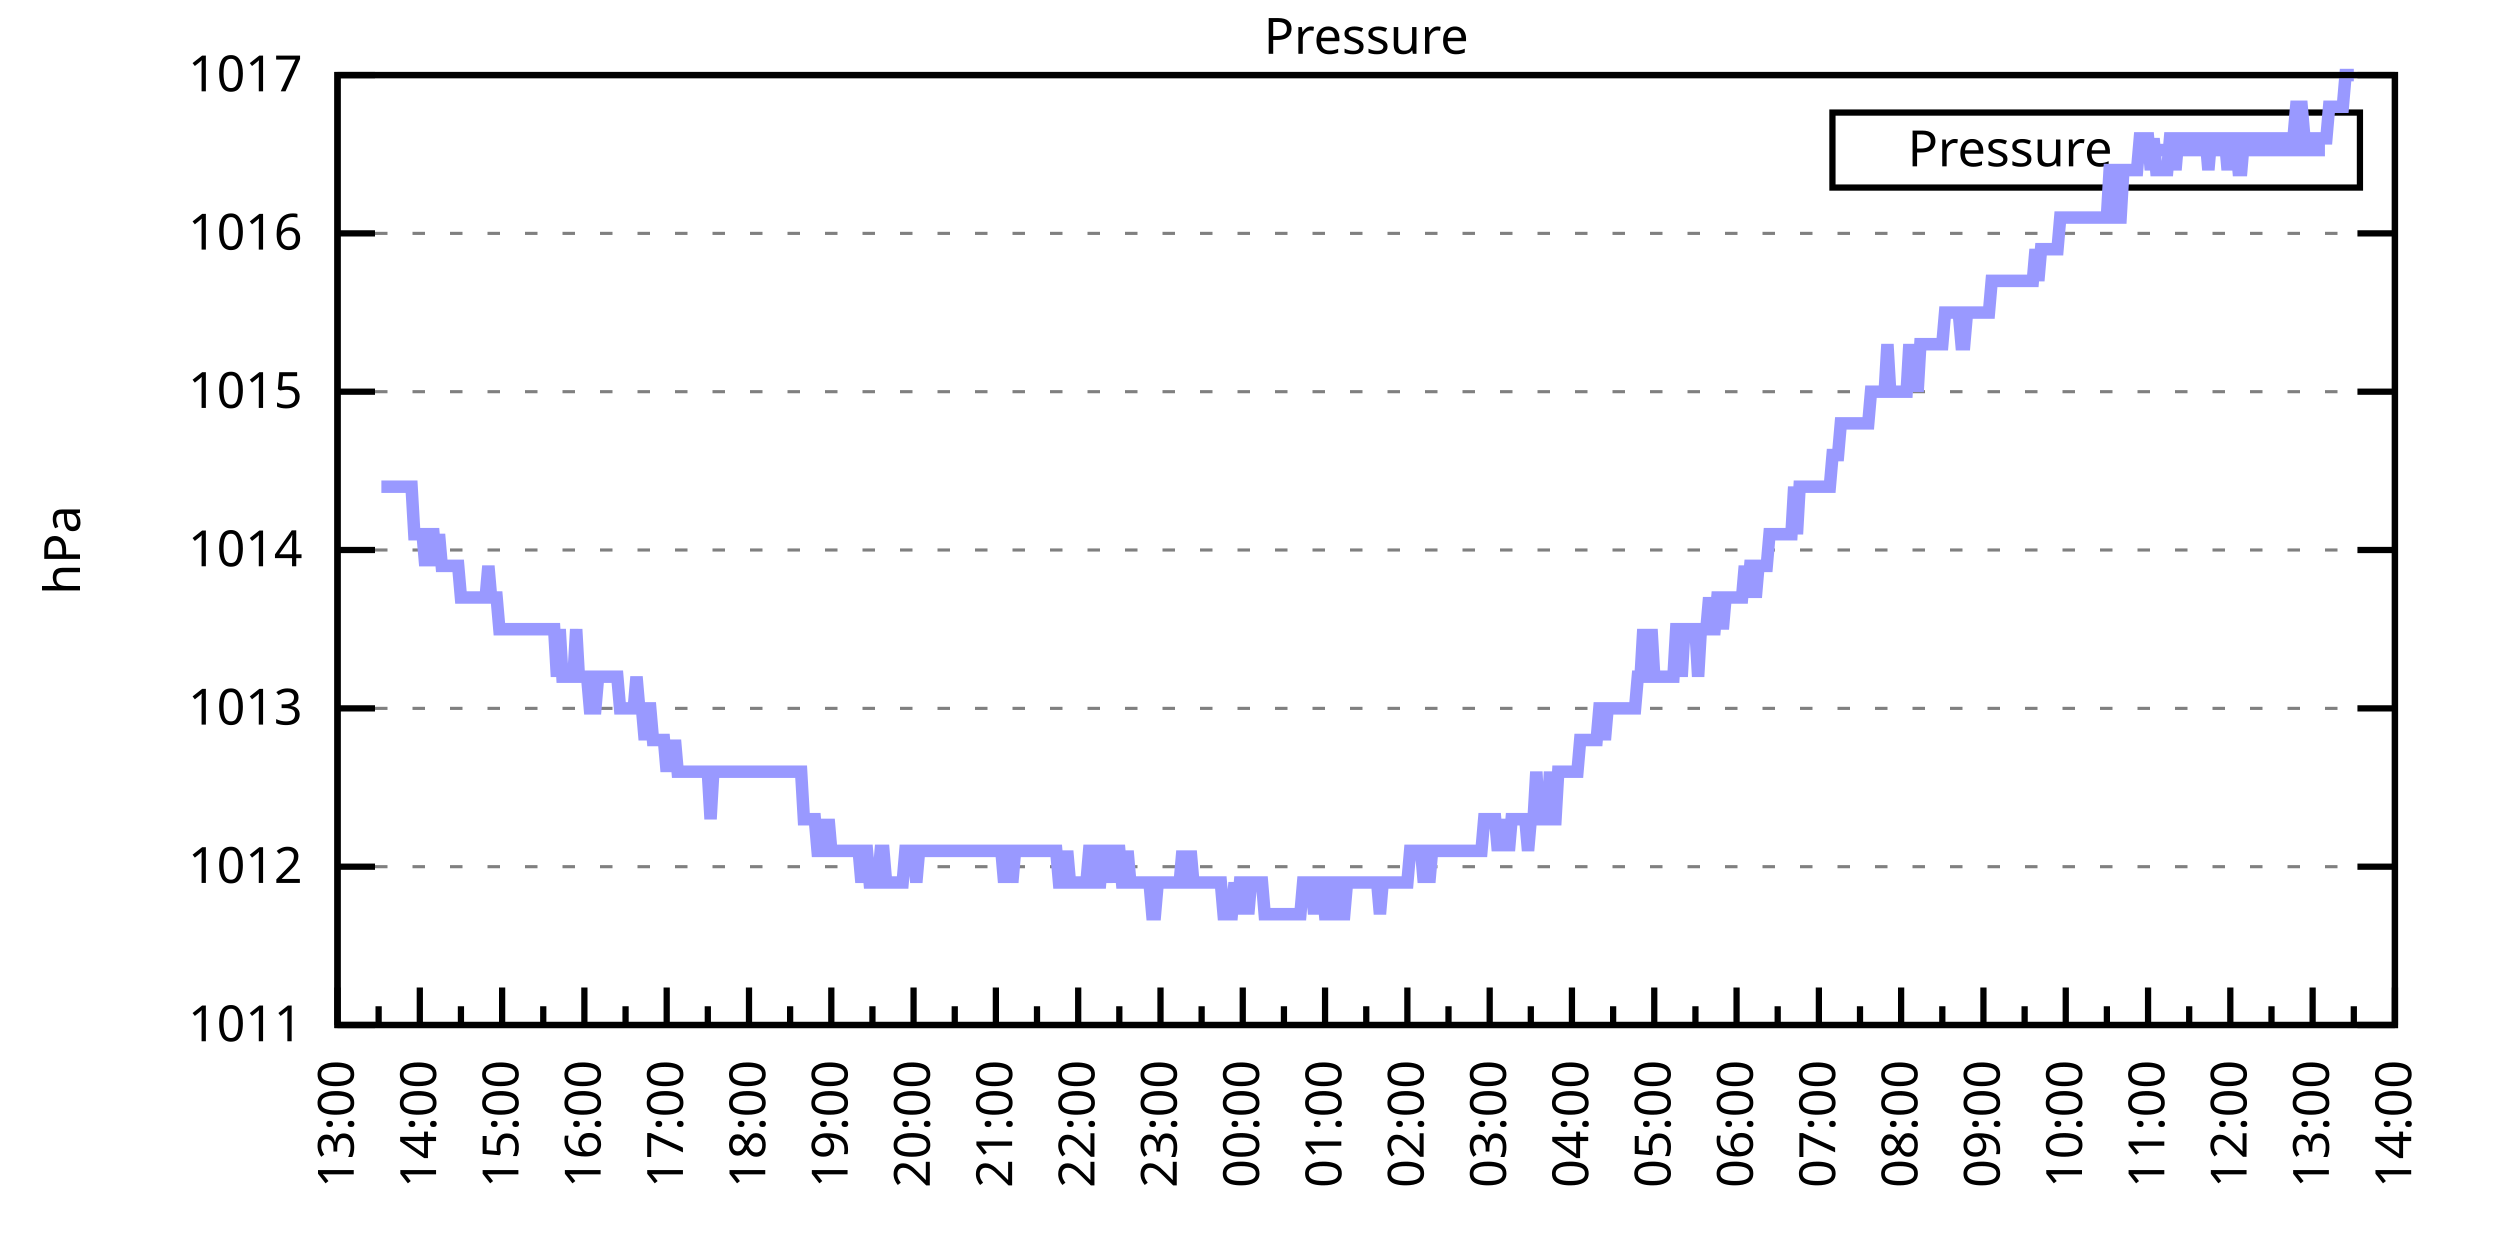
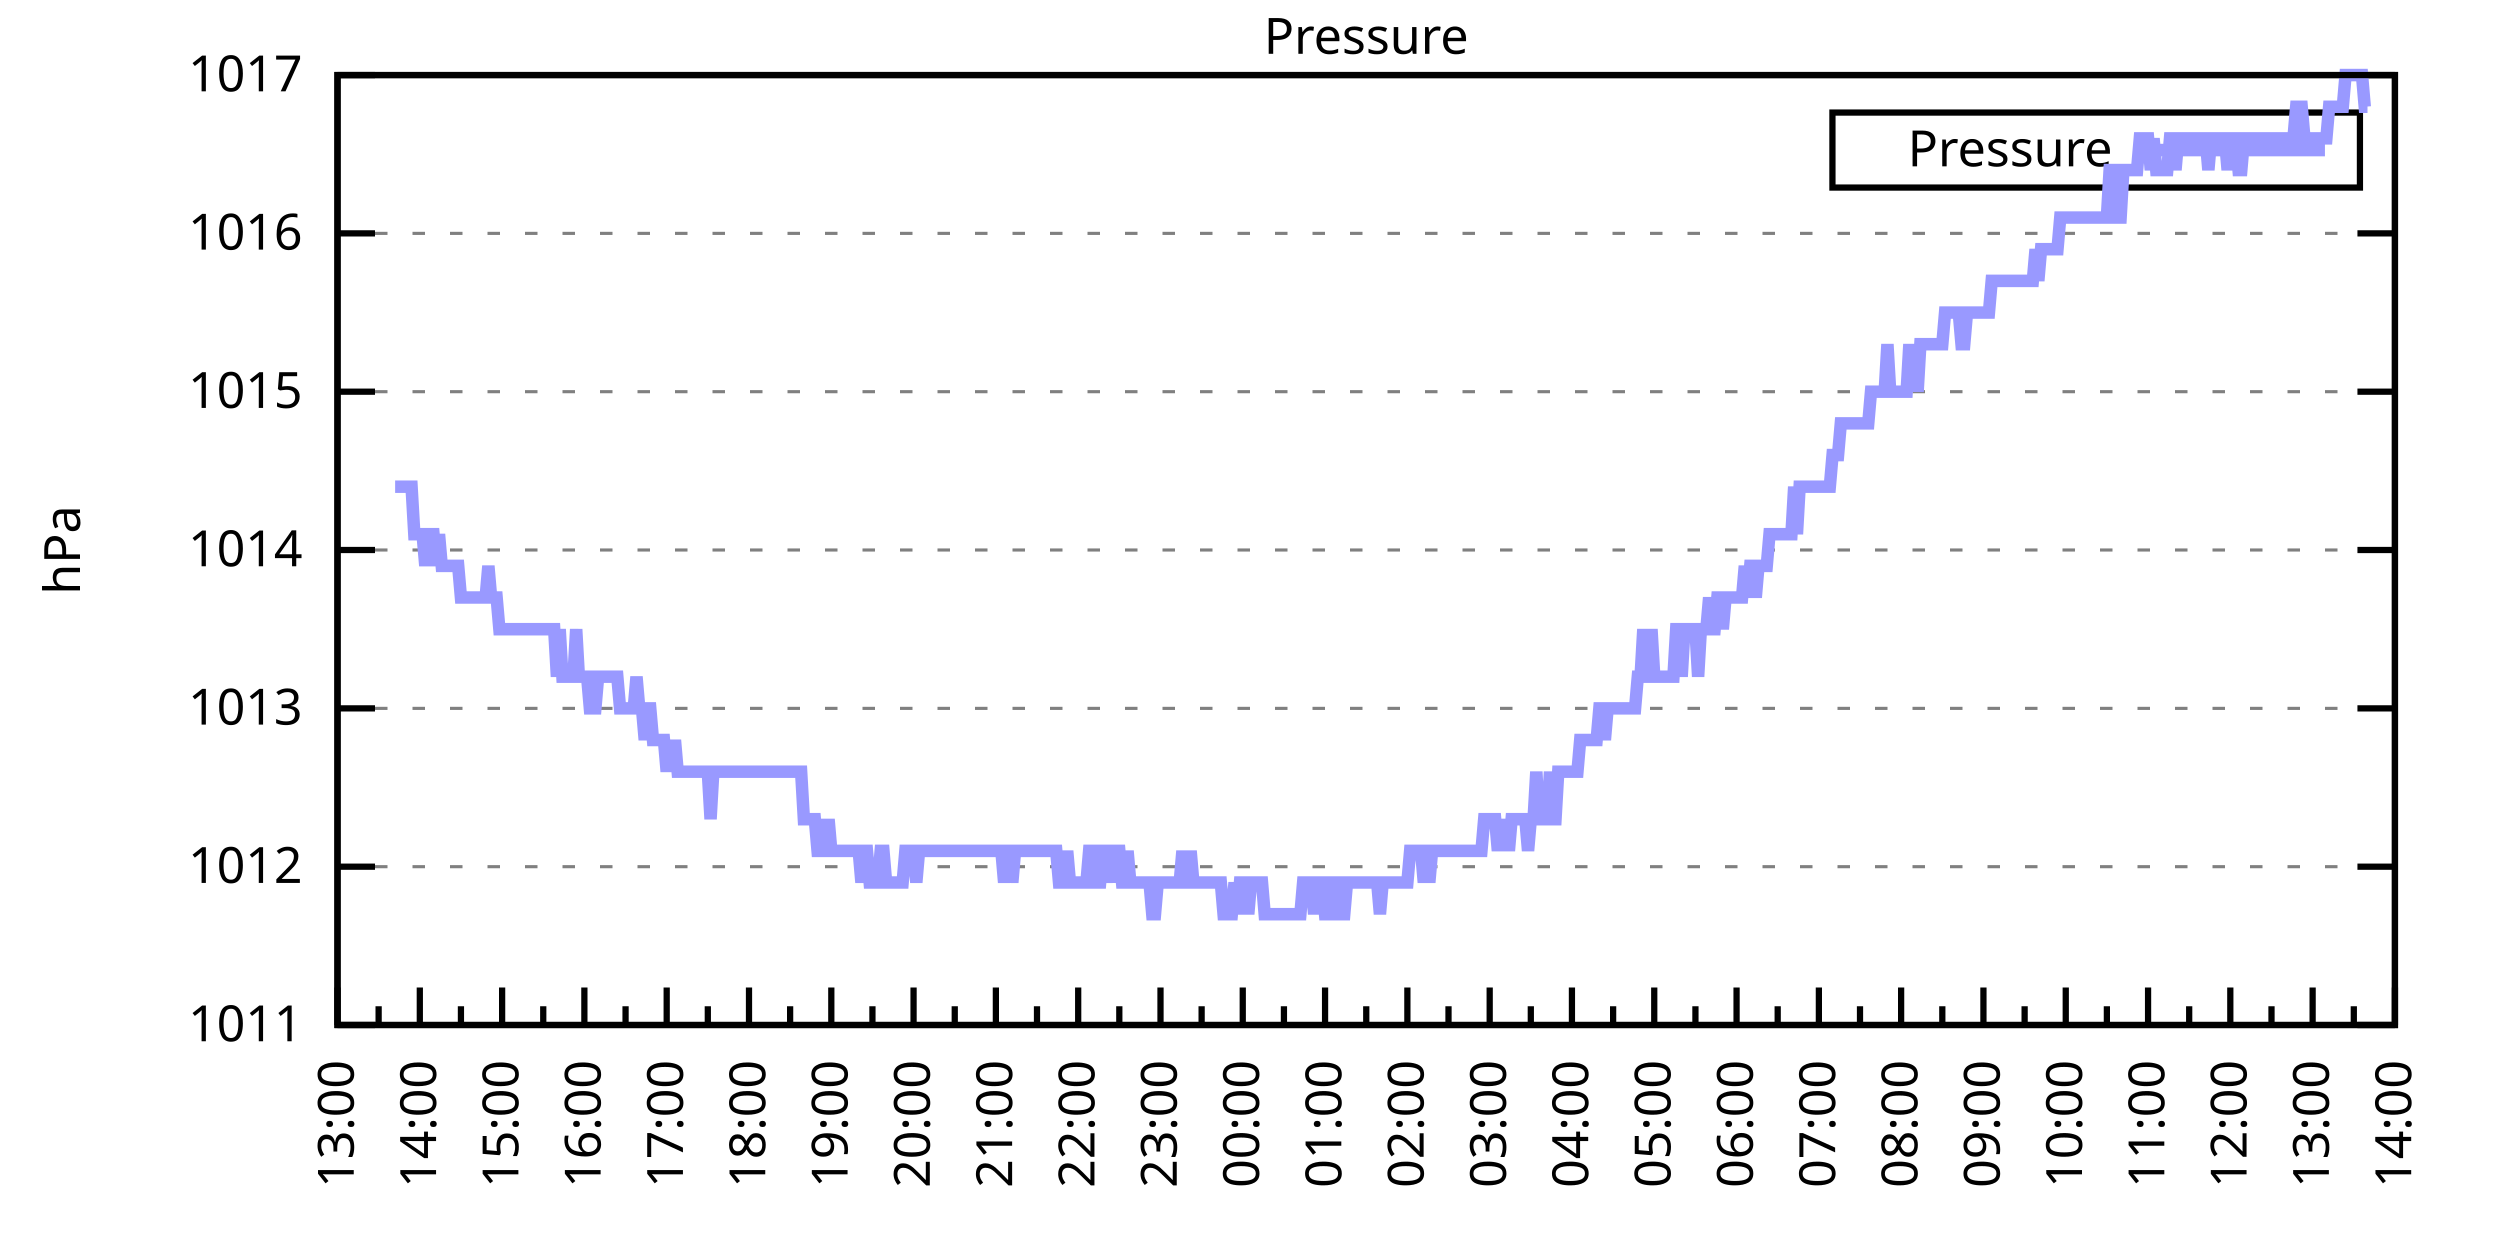
<svg xmlns="http://www.w3.org/2000/svg" xmlns:xlink="http://www.w3.org/1999/xlink" width="400" height="200" viewBox="0 0 400 200">
  <g id="gnuplot_canvas">
    <rect x="0" y="0" width="400" height="200" fill="none" />
    <defs>
      <circle id="gpDot" r="0.5" stroke-width="0.5" stroke="currentColor" />
      <path id="gpPt0" stroke-width="0.333" stroke="currentColor" d="M-1,0 h2 M0,-1 v2" />
      <path id="gpPt1" stroke-width="0.333" stroke="currentColor" d="M-1,-1 L1,1 M1,-1 L-1,1" />
      <path id="gpPt2" stroke-width="0.333" stroke="currentColor" d="M-1,0 L1,0 M0,-1 L0,1 M-1,-1 L1,1 M-1,1 L1,-1" />
      <rect id="gpPt3" stroke-width="0.333" stroke="currentColor" x="-1" y="-1" width="2" height="2" />
      <rect id="gpPt4" stroke-width="0.333" stroke="currentColor" fill="currentColor" x="-1" y="-1" width="2" height="2" />
      <circle id="gpPt5" stroke-width="0.333" stroke="currentColor" cx="0" cy="0" r="1" />
      <use xlink:href="#gpPt5" id="gpPt6" fill="currentColor" stroke="none" />
      <path id="gpPt7" stroke-width="0.333" stroke="currentColor" d="M0,-1.33 L-1.33,0.67 L1.33,0.67 z" />
      <use xlink:href="#gpPt7" id="gpPt8" fill="currentColor" stroke="none" />
      <use xlink:href="#gpPt7" id="gpPt9" stroke="currentColor" transform="rotate(180)" />
      <use xlink:href="#gpPt9" id="gpPt10" fill="currentColor" stroke="none" />
      <use xlink:href="#gpPt3" id="gpPt11" stroke="currentColor" transform="rotate(45)" />
      <use xlink:href="#gpPt11" id="gpPt12" fill="currentColor" stroke="none" />
      <path id="gpPt13" stroke-width="0.333" stroke="currentColor" d="M0,1.330 L1.265,0.411 L0.782,-1.067 L-0.782,-1.076 L-1.265,0.411 z" />
      <use xlink:href="#gpPt13" id="gpPt14" fill="currentColor" stroke="none" />
      <filter id="textbox" filterUnits="objectBoundingBox" x="0" y="0" height="1" width="1">
        <feFlood flood-color="white" flood-opacity="1" result="bgnd" />
        <feComposite in="SourceGraphic" in2="bgnd" operator="atop" />
      </filter>
      <filter id="greybox" filterUnits="objectBoundingBox" x="0" y="0" height="1" width="1">
        <feFlood flood-color="lightgrey" flood-opacity="1" result="grey" />
        <feComposite in="SourceGraphic" in2="grey" operator="atop" />
      </filter>
    </defs>
    <g fill="none" color="white" stroke="currentColor" stroke-width="1.00" stroke-linecap="butt" stroke-linejoin="miter">
</g>
    <g fill="none" color="black" stroke="currentColor" stroke-width="1.00" stroke-linecap="butt" stroke-linejoin="miter">
      <g stroke="none" shape-rendering="crispEdges">
        <polygon fill="rgb(255, 255, 255)" points="54.00,164.00 383.18,164.00 383.18,12.02 54.00,12.02 " />
      </g>
    </g>
    <g fill="none" color="black" stroke="currentColor" stroke-width="1.00" stroke-linecap="butt" stroke-linejoin="miter">
</g>
    <g fill="none" color="black" stroke="black" stroke-width="0.50" stroke-linecap="butt" stroke-linejoin="miter">
</g>
    <g fill="none" color="gray" stroke="currentColor" stroke-width="0.50" stroke-linecap="butt" stroke-linejoin="miter">
      <path stroke="gray" stroke-dasharray="2,4" class="gridline" d="M54.00,164.00 L383.19,164.00  " />
    </g>
    <g fill="none" color="gray" stroke="gray" stroke-width="1.00" stroke-linecap="butt" stroke-linejoin="miter">
</g>
    <g fill="none" color="black" stroke="currentColor" stroke-width="1.00" stroke-linecap="butt" stroke-linejoin="miter">
      <path stroke="black" d="M54.00,164.00 L60.00,164.00 M383.19,164.00 L377.19,164.00  " />
      <g transform="translate(48.40,166.60)" stroke="none" fill="black" font-family="Sans" font-size="8.00" text-anchor="end">
        <text>
          <tspan font-family="Sans"> 1011</tspan>
        </text>
      </g>
    </g>
    <g fill="none" color="black" stroke="currentColor" stroke-width="1.00" stroke-linecap="butt" stroke-linejoin="miter">
</g>
    <g fill="none" color="black" stroke="black" stroke-width="0.50" stroke-linecap="butt" stroke-linejoin="miter">
</g>
    <g fill="none" color="gray" stroke="currentColor" stroke-width="0.50" stroke-linecap="butt" stroke-linejoin="miter">
      <path stroke="gray" stroke-dasharray="2,4" class="gridline" d="M54.00,138.67 L383.19,138.67  " />
    </g>
    <g fill="none" color="gray" stroke="gray" stroke-width="1.00" stroke-linecap="butt" stroke-linejoin="miter">
</g>
    <g fill="none" color="black" stroke="currentColor" stroke-width="1.00" stroke-linecap="butt" stroke-linejoin="miter">
      <path stroke="black" d="M54.00,138.67 L60.00,138.67 M383.19,138.67 L377.19,138.67  " />
      <g transform="translate(48.40,141.27)" stroke="none" fill="black" font-family="Sans" font-size="8.00" text-anchor="end">
        <text>
          <tspan font-family="Sans"> 1012</tspan>
        </text>
      </g>
    </g>
    <g fill="none" color="black" stroke="currentColor" stroke-width="1.00" stroke-linecap="butt" stroke-linejoin="miter">
</g>
    <g fill="none" color="black" stroke="black" stroke-width="0.50" stroke-linecap="butt" stroke-linejoin="miter">
</g>
    <g fill="none" color="gray" stroke="currentColor" stroke-width="0.50" stroke-linecap="butt" stroke-linejoin="miter">
      <path stroke="gray" stroke-dasharray="2,4" class="gridline" d="M54.00,113.34 L383.19,113.34  " />
    </g>
    <g fill="none" color="gray" stroke="gray" stroke-width="1.00" stroke-linecap="butt" stroke-linejoin="miter">
</g>
    <g fill="none" color="black" stroke="currentColor" stroke-width="1.00" stroke-linecap="butt" stroke-linejoin="miter">
      <path stroke="black" d="M54.00,113.34 L60.00,113.34 M383.19,113.34 L377.19,113.34  " />
      <g transform="translate(48.40,115.94)" stroke="none" fill="black" font-family="Sans" font-size="8.00" text-anchor="end">
        <text>
          <tspan font-family="Sans"> 1013</tspan>
        </text>
      </g>
    </g>
    <g fill="none" color="black" stroke="currentColor" stroke-width="1.00" stroke-linecap="butt" stroke-linejoin="miter">
</g>
    <g fill="none" color="black" stroke="black" stroke-width="0.50" stroke-linecap="butt" stroke-linejoin="miter">
</g>
    <g fill="none" color="gray" stroke="currentColor" stroke-width="0.50" stroke-linecap="butt" stroke-linejoin="miter">
      <path stroke="gray" stroke-dasharray="2,4" class="gridline" d="M54.00,88.00 L383.19,88.00  " />
    </g>
    <g fill="none" color="gray" stroke="gray" stroke-width="1.00" stroke-linecap="butt" stroke-linejoin="miter">
</g>
    <g fill="none" color="black" stroke="currentColor" stroke-width="1.00" stroke-linecap="butt" stroke-linejoin="miter">
      <path stroke="black" d="M54.00,88.00 L60.00,88.00 M383.19,88.00 L377.19,88.00  " />
      <g transform="translate(48.40,90.60)" stroke="none" fill="black" font-family="Sans" font-size="8.00" text-anchor="end">
        <text>
          <tspan font-family="Sans"> 1014</tspan>
        </text>
      </g>
    </g>
    <g fill="none" color="black" stroke="currentColor" stroke-width="1.00" stroke-linecap="butt" stroke-linejoin="miter">
</g>
    <g fill="none" color="black" stroke="black" stroke-width="0.50" stroke-linecap="butt" stroke-linejoin="miter">
</g>
    <g fill="none" color="gray" stroke="currentColor" stroke-width="0.50" stroke-linecap="butt" stroke-linejoin="miter">
      <path stroke="gray" stroke-dasharray="2,4" class="gridline" d="M54.00,62.67 L383.19,62.67  " />
    </g>
    <g fill="none" color="gray" stroke="gray" stroke-width="1.00" stroke-linecap="butt" stroke-linejoin="miter">
</g>
    <g fill="none" color="black" stroke="currentColor" stroke-width="1.00" stroke-linecap="butt" stroke-linejoin="miter">
      <path stroke="black" d="M54.00,62.67 L60.00,62.67 M383.19,62.67 L377.19,62.67  " />
      <g transform="translate(48.40,65.27)" stroke="none" fill="black" font-family="Sans" font-size="8.00" text-anchor="end">
        <text>
          <tspan font-family="Sans"> 1015</tspan>
        </text>
      </g>
    </g>
    <g fill="none" color="black" stroke="currentColor" stroke-width="1.00" stroke-linecap="butt" stroke-linejoin="miter">
</g>
    <g fill="none" color="black" stroke="black" stroke-width="0.50" stroke-linecap="butt" stroke-linejoin="miter">
</g>
    <g fill="none" color="gray" stroke="currentColor" stroke-width="0.50" stroke-linecap="butt" stroke-linejoin="miter">
      <path stroke="gray" stroke-dasharray="2,4" class="gridline" d="M54.00,37.34 L383.19,37.34  " />
    </g>
    <g fill="none" color="gray" stroke="gray" stroke-width="1.00" stroke-linecap="butt" stroke-linejoin="miter">
</g>
    <g fill="none" color="black" stroke="currentColor" stroke-width="1.00" stroke-linecap="butt" stroke-linejoin="miter">
      <path stroke="black" d="M54.00,37.34 L60.00,37.34 M383.19,37.34 L377.19,37.34  " />
      <g transform="translate(48.40,39.94)" stroke="none" fill="black" font-family="Sans" font-size="8.00" text-anchor="end">
        <text>
          <tspan font-family="Sans"> 1016</tspan>
        </text>
      </g>
    </g>
    <g fill="none" color="black" stroke="currentColor" stroke-width="1.00" stroke-linecap="butt" stroke-linejoin="miter">
</g>
    <g fill="none" color="black" stroke="black" stroke-width="0.50" stroke-linecap="butt" stroke-linejoin="miter">
</g>
    <g fill="none" color="gray" stroke="currentColor" stroke-width="0.50" stroke-linecap="butt" stroke-linejoin="miter">
      <path stroke="gray" stroke-dasharray="2,4" class="gridline" d="M54.00,12.01 L383.19,12.01  " />
    </g>
    <g fill="none" color="gray" stroke="gray" stroke-width="1.00" stroke-linecap="butt" stroke-linejoin="miter">
</g>
    <g fill="none" color="black" stroke="currentColor" stroke-width="1.00" stroke-linecap="butt" stroke-linejoin="miter">
      <path stroke="black" d="M54.00,12.01 L60.00,12.01 M383.19,12.01 L377.19,12.01  " />
      <g transform="translate(48.40,14.61)" stroke="none" fill="black" font-family="Sans" font-size="8.00" text-anchor="end">
        <text>
          <tspan font-family="Sans"> 1017</tspan>
        </text>
      </g>
    </g>
    <g fill="none" color="black" stroke="currentColor" stroke-width="1.00" stroke-linecap="butt" stroke-linejoin="miter">
      <path stroke="black" d="M54.00,164.00 L54.00,158.00  " />
      <g transform="translate(56.60,169.60) rotate(270)" stroke="none" fill="black" font-family="Sans" font-size="8.00" text-anchor="end">
        <text>
          <tspan font-family="Sans">13:00</tspan>
        </text>
      </g>
    </g>
    <g fill="none" color="black" stroke="currentColor" stroke-width="1.00" stroke-linecap="butt" stroke-linejoin="miter">
      <path stroke="black" d="M60.58,164.00 L60.58,161.00 M67.17,164.00 L67.17,158.00  " />
      <g transform="translate(69.77,169.60) rotate(270)" stroke="none" fill="black" font-family="Sans" font-size="8.00" text-anchor="end">
        <text>
          <tspan font-family="Sans">14:00</tspan>
        </text>
      </g>
    </g>
    <g fill="none" color="black" stroke="currentColor" stroke-width="1.00" stroke-linecap="butt" stroke-linejoin="miter">
      <path stroke="black" d="M73.75,164.00 L73.75,161.00 M80.34,164.00 L80.34,158.00  " />
      <g transform="translate(82.94,169.60) rotate(270)" stroke="none" fill="black" font-family="Sans" font-size="8.00" text-anchor="end">
        <text>
          <tspan font-family="Sans">15:00</tspan>
        </text>
      </g>
    </g>
    <g fill="none" color="black" stroke="currentColor" stroke-width="1.00" stroke-linecap="butt" stroke-linejoin="miter">
      <path stroke="black" d="M86.92,164.00 L86.92,161.00 M93.50,164.00 L93.50,158.00  " />
      <g transform="translate(96.10,169.60) rotate(270)" stroke="none" fill="black" font-family="Sans" font-size="8.00" text-anchor="end">
        <text>
          <tspan font-family="Sans">16:00</tspan>
        </text>
      </g>
    </g>
    <g fill="none" color="black" stroke="currentColor" stroke-width="1.00" stroke-linecap="butt" stroke-linejoin="miter">
      <path stroke="black" d="M100.09,164.00 L100.09,161.00 M106.67,164.00 L106.67,158.00  " />
      <g transform="translate(109.27,169.60) rotate(270)" stroke="none" fill="black" font-family="Sans" font-size="8.00" text-anchor="end">
        <text>
          <tspan font-family="Sans">17:00</tspan>
        </text>
      </g>
    </g>
    <g fill="none" color="black" stroke="currentColor" stroke-width="1.00" stroke-linecap="butt" stroke-linejoin="miter">
      <path stroke="black" d="M113.25,164.00 L113.25,161.00 M119.84,164.00 L119.84,158.00  " />
      <g transform="translate(122.44,169.60) rotate(270)" stroke="none" fill="black" font-family="Sans" font-size="8.00" text-anchor="end">
        <text>
          <tspan font-family="Sans">18:00</tspan>
        </text>
      </g>
    </g>
    <g fill="none" color="black" stroke="currentColor" stroke-width="1.00" stroke-linecap="butt" stroke-linejoin="miter">
      <path stroke="black" d="M126.42,164.00 L126.42,161.00 M133.01,164.00 L133.01,158.00  " />
      <g transform="translate(135.61,169.60) rotate(270)" stroke="none" fill="black" font-family="Sans" font-size="8.00" text-anchor="end">
        <text>
          <tspan font-family="Sans">19:00</tspan>
        </text>
      </g>
    </g>
    <g fill="none" color="black" stroke="currentColor" stroke-width="1.00" stroke-linecap="butt" stroke-linejoin="miter">
      <path stroke="black" d="M139.59,164.00 L139.59,161.00 M146.17,164.00 L146.17,158.00  " />
      <g transform="translate(148.77,169.60) rotate(270)" stroke="none" fill="black" font-family="Sans" font-size="8.00" text-anchor="end">
        <text>
          <tspan font-family="Sans">20:00</tspan>
        </text>
      </g>
    </g>
    <g fill="none" color="black" stroke="currentColor" stroke-width="1.00" stroke-linecap="butt" stroke-linejoin="miter">
      <path stroke="black" d="M152.76,164.00 L152.76,161.00 M159.34,164.00 L159.34,158.00  " />
      <g transform="translate(161.94,169.60) rotate(270)" stroke="none" fill="black" font-family="Sans" font-size="8.00" text-anchor="end">
        <text>
          <tspan font-family="Sans">21:00</tspan>
        </text>
      </g>
    </g>
    <g fill="none" color="black" stroke="currentColor" stroke-width="1.00" stroke-linecap="butt" stroke-linejoin="miter">
      <path stroke="black" d="M165.92,164.00 L165.92,161.00 M172.51,164.00 L172.51,158.00  " />
      <g transform="translate(175.11,169.60) rotate(270)" stroke="none" fill="black" font-family="Sans" font-size="8.00" text-anchor="end">
        <text>
          <tspan font-family="Sans">22:00</tspan>
        </text>
      </g>
    </g>
    <g fill="none" color="black" stroke="currentColor" stroke-width="1.00" stroke-linecap="butt" stroke-linejoin="miter">
      <path stroke="black" d="M179.09,164.00 L179.09,161.00 M185.68,164.00 L185.68,158.00  " />
      <g transform="translate(188.28,169.60) rotate(270)" stroke="none" fill="black" font-family="Sans" font-size="8.00" text-anchor="end">
        <text>
          <tspan font-family="Sans">23:00</tspan>
        </text>
      </g>
    </g>
    <g fill="none" color="black" stroke="currentColor" stroke-width="1.00" stroke-linecap="butt" stroke-linejoin="miter">
      <path stroke="black" d="M192.26,164.00 L192.26,161.00 M198.84,164.00 L198.84,158.00  " />
      <g transform="translate(201.44,169.60) rotate(270)" stroke="none" fill="black" font-family="Sans" font-size="8.00" text-anchor="end">
        <text>
          <tspan font-family="Sans">00:00</tspan>
        </text>
      </g>
    </g>
    <g fill="none" color="black" stroke="currentColor" stroke-width="1.00" stroke-linecap="butt" stroke-linejoin="miter">
      <path stroke="black" d="M205.43,164.00 L205.43,161.00 M212.01,164.00 L212.01,158.00  " />
      <g transform="translate(214.61,169.60) rotate(270)" stroke="none" fill="black" font-family="Sans" font-size="8.00" text-anchor="end">
        <text>
          <tspan font-family="Sans">01:00</tspan>
        </text>
      </g>
    </g>
    <g fill="none" color="black" stroke="currentColor" stroke-width="1.00" stroke-linecap="butt" stroke-linejoin="miter">
      <path stroke="black" d="M218.60,164.00 L218.60,161.00 M225.18,164.00 L225.18,158.00  " />
      <g transform="translate(227.78,169.60) rotate(270)" stroke="none" fill="black" font-family="Sans" font-size="8.00" text-anchor="end">
        <text>
          <tspan font-family="Sans">02:00</tspan>
        </text>
      </g>
    </g>
    <g fill="none" color="black" stroke="currentColor" stroke-width="1.00" stroke-linecap="butt" stroke-linejoin="miter">
      <path stroke="black" d="M231.76,164.00 L231.76,161.00 M238.35,164.00 L238.35,158.00  " />
      <g transform="translate(240.95,169.60) rotate(270)" stroke="none" fill="black" font-family="Sans" font-size="8.00" text-anchor="end">
        <text>
          <tspan font-family="Sans">03:00</tspan>
        </text>
      </g>
    </g>
    <g fill="none" color="black" stroke="currentColor" stroke-width="1.00" stroke-linecap="butt" stroke-linejoin="miter">
      <path stroke="black" d="M244.93,164.00 L244.93,161.00 M251.51,164.00 L251.51,158.00  " />
      <g transform="translate(254.11,169.60) rotate(270)" stroke="none" fill="black" font-family="Sans" font-size="8.00" text-anchor="end">
        <text>
          <tspan font-family="Sans">04:00</tspan>
        </text>
      </g>
    </g>
    <g fill="none" color="black" stroke="currentColor" stroke-width="1.00" stroke-linecap="butt" stroke-linejoin="miter">
      <path stroke="black" d="M258.10,164.00 L258.10,161.00 M264.68,164.00 L264.68,158.00  " />
      <g transform="translate(267.28,169.60) rotate(270)" stroke="none" fill="black" font-family="Sans" font-size="8.00" text-anchor="end">
        <text>
          <tspan font-family="Sans">05:00</tspan>
        </text>
      </g>
    </g>
    <g fill="none" color="black" stroke="currentColor" stroke-width="1.00" stroke-linecap="butt" stroke-linejoin="miter">
      <path stroke="black" d="M271.27,164.00 L271.27,161.00 M277.85,164.00 L277.85,158.00  " />
      <g transform="translate(280.45,169.60) rotate(270)" stroke="none" fill="black" font-family="Sans" font-size="8.00" text-anchor="end">
        <text>
          <tspan font-family="Sans">06:00</tspan>
        </text>
      </g>
    </g>
    <g fill="none" color="black" stroke="currentColor" stroke-width="1.00" stroke-linecap="butt" stroke-linejoin="miter">
      <path stroke="black" d="M284.43,164.00 L284.43,161.00 M291.02,164.00 L291.02,158.00  " />
      <g transform="translate(293.62,169.60) rotate(270)" stroke="none" fill="black" font-family="Sans" font-size="8.00" text-anchor="end">
        <text>
          <tspan font-family="Sans">07:00</tspan>
        </text>
      </g>
    </g>
    <g fill="none" color="black" stroke="currentColor" stroke-width="1.00" stroke-linecap="butt" stroke-linejoin="miter">
      <path stroke="black" d="M297.60,164.00 L297.60,161.00 M304.18,164.00 L304.18,158.00  " />
      <g transform="translate(306.78,169.60) rotate(270)" stroke="none" fill="black" font-family="Sans" font-size="8.00" text-anchor="end">
        <text>
          <tspan font-family="Sans">08:00</tspan>
        </text>
      </g>
    </g>
    <g fill="none" color="black" stroke="currentColor" stroke-width="1.00" stroke-linecap="butt" stroke-linejoin="miter">
      <path stroke="black" d="M310.77,164.00 L310.77,161.00 M317.35,164.00 L317.35,158.00  " />
      <g transform="translate(319.95,169.60) rotate(270)" stroke="none" fill="black" font-family="Sans" font-size="8.00" text-anchor="end">
        <text>
          <tspan font-family="Sans">09:00</tspan>
        </text>
      </g>
    </g>
    <g fill="none" color="black" stroke="currentColor" stroke-width="1.00" stroke-linecap="butt" stroke-linejoin="miter">
      <path stroke="black" d="M323.94,164.00 L323.94,161.00 M330.52,164.00 L330.52,158.00  " />
      <g transform="translate(333.12,169.60) rotate(270)" stroke="none" fill="black" font-family="Sans" font-size="8.00" text-anchor="end">
        <text>
          <tspan font-family="Sans">10:00</tspan>
        </text>
      </g>
    </g>
    <g fill="none" color="black" stroke="currentColor" stroke-width="1.00" stroke-linecap="butt" stroke-linejoin="miter">
      <path stroke="black" d="M337.10,164.00 L337.10,161.00 M343.69,164.00 L343.69,158.00  " />
      <g transform="translate(346.29,169.60) rotate(270)" stroke="none" fill="black" font-family="Sans" font-size="8.00" text-anchor="end">
        <text>
          <tspan font-family="Sans">11:00</tspan>
        </text>
      </g>
    </g>
    <g fill="none" color="black" stroke="currentColor" stroke-width="1.00" stroke-linecap="butt" stroke-linejoin="miter">
      <path stroke="black" d="M350.27,164.00 L350.27,161.00 M356.85,164.00 L356.85,158.00  " />
      <g transform="translate(359.45,169.60) rotate(270)" stroke="none" fill="black" font-family="Sans" font-size="8.00" text-anchor="end">
        <text>
          <tspan font-family="Sans">12:00</tspan>
        </text>
      </g>
    </g>
    <g fill="none" color="black" stroke="currentColor" stroke-width="1.00" stroke-linecap="butt" stroke-linejoin="miter">
      <path stroke="black" d="M363.44,164.00 L363.44,161.00 M370.02,164.00 L370.02,158.00  " />
      <g transform="translate(372.62,169.60) rotate(270)" stroke="none" fill="black" font-family="Sans" font-size="8.00" text-anchor="end">
        <text>
          <tspan font-family="Sans">13:00</tspan>
        </text>
      </g>
    </g>
    <g fill="none" color="black" stroke="currentColor" stroke-width="1.00" stroke-linecap="butt" stroke-linejoin="miter">
      <path stroke="black" d="M376.61,164.00 L376.61,161.00 M383.19,164.00 L383.19,158.00  " />
      <g transform="translate(385.79,169.60) rotate(270)" stroke="none" fill="black" font-family="Sans" font-size="8.00" text-anchor="end">
        <text>
          <tspan font-family="Sans">14:00</tspan>
        </text>
      </g>
    </g>
    <g fill="none" color="black" stroke="currentColor" stroke-width="1.00" stroke-linecap="butt" stroke-linejoin="miter">
</g>
    <g fill="none" color="black" stroke="currentColor" stroke-width="1.00" stroke-linecap="butt" stroke-linejoin="miter">
      <path stroke="black" d="M54.00,12.01 L54.00,164.00 L383.19,164.00 L383.19,12.01 L54.00,12.01 Z  " />
    </g>
    <g fill="none" color="black" stroke="currentColor" stroke-width="1.00" stroke-linecap="butt" stroke-linejoin="miter">
      <g transform="translate(12.80,88.01) rotate(270)" stroke="none" fill="black" font-family="Sans" font-size="8.00" text-anchor="middle">
        <text>
          <tspan font-family="Sans">hPa</tspan>
        </text>
      </g>
    </g>
    <g fill="none" color="black" stroke="currentColor" stroke-width="1.00" stroke-linecap="butt" stroke-linejoin="miter">
</g>
    <g fill="none" color="black" stroke="currentColor" stroke-width="1.00" stroke-linecap="butt" stroke-linejoin="miter">
      <path stroke="black" d="M293.19,30.01 L293.19,18.01 L377.59,18.01 L377.59,30.01 L293.19,30.01 Z  " />
    </g>
    <g id="Pressure_plot_1">
      <g fill="none" color="white" stroke="black" stroke-width="2.00" stroke-linecap="butt" stroke-linejoin="miter">
</g>
      <g fill="none" color="black" stroke="currentColor" stroke-width="2.00" stroke-linecap="butt" stroke-linejoin="miter">
        <g transform="translate(337.99,26.61)" stroke="none" fill="black" font-family="Sans" font-size="8.00" text-anchor="end">
          <text>
            <tspan font-family="Sans">Pressure</tspan>
          </text>
        </g>
      </g>
      <g fill="none" color="black" stroke="currentColor" stroke-width="2.00" stroke-linecap="butt" stroke-linejoin="miter">
-         <path stroke="rgb(153, 153, 255)" d="M343.59,24.01 L371.99,24.01 M61.02,77.87 L61.46,77.87 L61.90,77.87 L62.34,77.87 L62.78,77.87 L63.22,77.87   L63.66,77.87 L64.10,77.87 L64.53,77.87 L64.97,77.87 L65.41,77.87 L65.85,77.87 L66.29,85.47 L66.73,85.47   L67.17,85.47 L67.61,85.47 L68.05,90.54 L68.48,85.47 L68.92,85.47 L69.36,85.47 L69.80,90.54 L70.24,85.47   L70.68,90.54 L71.12,90.54 L71.56,90.54 L72.00,90.54 L72.43,90.54 L72.87,90.54 L73.31,90.54 L73.75,95.60   L74.19,95.60 L74.63,95.60 L75.07,95.60 L75.51,95.60 L75.95,95.60 L76.38,95.60 L76.82,95.60 L77.26,95.60   L77.70,95.60 L78.14,90.54 L78.58,95.60 L79.02,95.60 L79.46,95.60 L79.90,100.67 L80.34,100.67 L80.77,100.67   L81.21,100.67 L81.65,100.67 L82.09,100.67 L82.53,100.67 L82.97,100.67 L83.41,100.67 L83.85,100.67 L84.29,100.67   L84.72,100.67 L85.16,100.67 L85.60,100.67 L86.04,100.67 L86.48,100.67 L86.92,100.67 L87.36,100.67 L87.80,100.67   L88.24,100.67 L88.67,100.67 L89.11,108.27 L89.55,100.67 L89.99,108.27 L90.43,108.27 L90.87,108.27 L91.31,108.27   L91.75,108.27 L92.19,100.67 L92.62,108.27 L93.06,108.27 L93.50,108.27 L93.94,108.27 L94.38,113.34 L94.82,113.34   L95.26,113.34 L95.70,108.27 L96.14,108.27 L96.58,108.27 L97.01,108.27 L97.45,108.27 L97.89,108.27 L98.33,108.27   L98.77,108.27 L99.21,113.34 L99.65,113.34 L100.09,113.34 L100.53,113.34 L100.96,113.34 L101.40,113.34 L101.84,108.27   L102.28,113.34 L102.72,113.34 L103.16,118.40 L103.60,113.34 L104.04,113.34 L104.48,118.40 L104.91,118.40 L105.35,118.40   L105.79,118.40 L106.23,118.40 L106.67,123.47 L107.11,118.40 L107.55,123.47 L107.99,118.40 L108.43,123.47 L108.87,123.47   L109.30,123.47 L109.74,123.47 L110.18,123.47 L110.62,123.47 L111.06,123.47 L111.50,123.47 L111.94,123.47 L112.38,123.47   L112.82,123.47 L113.25,123.47 L113.69,131.07 L114.13,123.47 L114.57,123.47 L115.01,123.47 L115.45,123.47 L115.89,123.47   L116.33,123.47 L116.77,123.47 L117.20,123.47 L117.64,123.47 L118.08,123.47 L118.52,123.47 L118.96,123.47 L119.40,123.47   L119.84,123.47 L120.28,123.47 L120.72,123.47 L121.15,123.47 L121.59,123.47 L122.03,123.47 L122.47,123.47 L122.91,123.47   L123.35,123.47 L123.79,123.47 L124.23,123.47 L124.67,123.47 L125.11,123.47 L125.54,123.47 L125.98,123.47 L126.42,123.47   L126.86,123.47 L127.30,123.47 L127.74,123.47 L128.18,123.47 L128.62,131.07 L129.06,131.07 L129.49,131.07 L129.93,131.07   L130.37,131.07 L130.81,136.14 L131.25,136.14 L131.69,131.07 L132.13,136.14 L132.57,131.07 L133.01,136.14 L133.44,136.14   L133.88,136.14 L134.32,136.14 L134.76,136.14 L135.20,136.14 L135.64,136.14 L136.08,136.14 L136.52,136.14 L136.96,136.14   L137.39,136.14 L137.83,141.20 L138.27,136.14 L138.71,136.14 L139.15,141.20 L139.59,141.20 L140.03,141.20 L140.47,141.20   L140.91,136.14 L141.35,136.14 L141.78,141.20 L142.22,141.20 L142.66,141.20 L143.10,141.20 L143.54,141.20 L143.98,141.20   L144.42,141.20 L144.86,136.14 L145.30,136.14 L145.73,136.14 L146.17,136.14 L146.61,141.20 L147.05,136.14 L147.49,136.14   L147.93,136.14 L148.37,136.14 L148.81,136.14 L149.25,136.14 L149.68,136.14 L150.12,136.14 L150.56,136.14 L151.00,136.14   L151.44,136.14 L151.88,136.14 L152.32,136.14 L152.76,136.14 L153.20,136.14 L153.63,136.14 L154.07,136.14 L154.51,136.14   L154.95,136.14 L155.39,136.14 L155.83,136.14 L156.27,136.14 L156.71,136.14 L157.15,136.14 L157.59,136.14 L158.02,136.14   L158.46,136.14 L158.90,136.14 L159.34,136.14 L159.78,136.14 L160.22,136.14 L160.66,141.20 L161.10,136.14 L161.54,136.14   L161.97,141.20 L162.41,136.14 L162.85,136.14 L163.29,136.14 L163.73,136.14 L164.17,136.14 L164.61,136.14 L165.05,136.14   L165.49,136.14 L165.92,136.14 L166.36,136.14 L166.80,136.14 L167.24,136.14 L167.68,136.14 L168.12,136.14 L168.56,136.14   L169.00,136.14 L169.44,141.20 L169.87,141.20 L170.31,141.20 L170.75,136.14 L171.19,141.20 L171.63,141.20 L172.07,141.20   L172.51,141.20 L172.95,141.20 L173.39,141.20 L173.83,141.20 L174.26,136.14 L174.70,136.14 L175.14,136.14 L175.58,141.20   L176.02,141.20 L176.46,136.14 L176.90,136.14 L177.34,136.14 L177.78,141.20 L178.21,136.14 L178.65,136.14 L179.09,136.14   L179.53,141.20 L179.97,141.20 L180.41,136.14 L180.85,141.20 L181.29,141.20 L181.73,141.20 L182.16,141.20 L182.60,141.20   L183.04,141.20 L183.48,141.20 L183.92,141.20 L184.36,146.27 L184.80,146.27 L185.24,141.20 L185.68,141.20 L186.11,141.20   L186.55,141.20 L186.99,141.20 L187.43,141.20 L187.87,141.20 L188.31,141.20 L188.75,141.20 L189.19,136.14 L189.63,141.20   L190.07,141.20 L190.50,136.14 L190.94,141.20 L191.38,141.20 L191.82,141.20 L192.26,141.20 L192.70,141.20 L193.14,141.20   L193.58,141.20 L194.02,141.20 L194.45,141.20 L194.89,141.20 L195.33,141.20 L195.77,146.27 L196.21,146.27 L196.65,146.27   L197.09,146.27 L197.53,141.20 L197.97,146.27 L198.40,141.20 L198.84,141.20 L199.28,141.20 L199.72,146.27 L200.16,141.20   L200.60,141.20 L201.04,141.20 L201.48,141.20 L201.92,141.20 L202.35,146.27 L202.79,146.27 L203.23,146.27 L203.67,146.27   L204.11,146.27 L204.55,146.27 L204.99,146.27 L205.43,146.27 L205.87,146.27 L206.31,146.27 L206.74,146.27 L207.18,146.27   L207.62,146.27 L208.06,146.27 L208.50,141.20 L208.94,141.20 L209.38,141.20 L209.82,141.20 L210.26,146.27 L210.69,141.20   L211.13,141.20 L211.57,141.20 L212.01,146.27 L212.45,146.27 L212.89,146.27 L213.33,141.20 L213.77,141.20 L214.21,146.27   L214.64,146.27 L215.08,146.27 L215.52,141.20 L215.96,141.20 L216.40,141.20 L216.84,141.20 L217.28,141.20 L217.72,141.20   L218.16,141.20 L218.60,141.20 L219.03,141.20 L219.47,141.20 L219.91,141.20 L220.35,141.20 L220.79,146.27 L221.23,141.20   L221.67,141.20 L222.11,141.20 L222.55,141.20 L222.98,141.20 L223.42,141.20 L223.86,141.20 L224.30,141.20 L224.74,141.20   L225.18,141.20 L225.62,136.14 L226.06,136.14 L226.50,136.14 L226.93,136.14 L227.37,136.14 L227.81,141.20 L228.25,136.14   L228.69,141.20 L229.13,136.14 L229.57,136.14 L230.01,136.14 L230.45,136.14 L230.88,136.14 L231.32,136.14 L231.76,136.14   L232.20,136.14 L232.64,136.14 L233.08,136.14 L233.52,136.14 L233.96,136.14 L234.40,136.14 L234.84,136.14 L235.27,136.14   L235.71,136.14 L236.15,136.14 L236.59,136.14 L237.03,136.14 L237.47,131.07 L237.91,131.07 L238.35,131.07 L238.79,131.07   L239.22,131.07 L239.66,136.14 L240.10,131.07 L240.54,136.14 L240.98,131.07 L241.42,136.14 L241.86,131.07 L242.30,131.07   L242.74,131.07 L243.17,131.07 L243.61,131.07 L244.05,131.07 L244.49,136.14 L244.93,131.07 L245.37,131.07 L245.81,123.47   L246.25,131.07 L246.69,131.07 L247.12,131.07 L247.56,131.07 L248.00,123.47 L248.44,131.07 L248.88,131.07 L249.32,123.47   L249.76,123.47 L250.20,123.47 L250.64,123.47 L251.08,123.47 L251.51,123.47 L251.95,123.47 L252.39,123.47 L252.83,118.40   L253.27,118.40 L253.71,118.40 L254.15,118.40 L254.59,118.40 L255.03,118.40 L255.46,118.40 L255.90,113.34 L256.34,113.34   L256.78,118.40 L257.22,113.34 L257.66,113.34 L258.10,113.34 L258.54,113.34 L258.98,113.34 L259.41,113.34 L259.85,113.34   L260.29,113.34 L260.73,113.34 L261.17,113.34 L261.61,113.34 L262.05,108.27 L262.49,108.27 L262.93,100.67 L263.36,108.27   L263.80,108.27 L264.24,100.67 L264.68,108.27 L265.12,108.27 L265.56,108.27 L266.00,108.27 L266.44,108.27 L266.88,108.27   L267.32,108.27 L267.75,108.27 L268.19,100.67 L268.63,100.67 L269.07,108.27 L269.51,100.67 L269.95,100.67 L270.39,100.67   L270.83,100.67 L271.27,100.67 L271.70,108.27 L272.14,100.67 L272.58,100.67 L273.02,100.67 L273.46,95.60 L273.90,100.67   L274.34,100.67 L274.78,95.60 L275.22,95.60 L275.65,100.67 L276.09,95.60 L276.53,95.60 L276.97,95.60 L277.41,95.60   L277.85,95.60 L278.29,95.60 L278.73,95.60 L279.17,90.54 L279.60,95.60 L280.04,90.54 L280.48,90.54 L280.92,95.60   L281.36,90.54 L281.80,90.54 L282.24,90.54 L282.68,90.54 L283.12,85.47 L283.56,85.47 L283.99,85.47 L284.43,85.47   L284.87,85.47 L285.31,85.47 L285.75,85.47 L286.19,85.47 L286.63,85.47 L287.07,77.87 L287.51,85.47 L287.94,77.87   L288.38,77.87 L288.82,77.87 L289.26,77.87 L289.70,77.87 L290.14,77.87 L290.58,77.87 L291.02,77.87 L291.46,77.87   L291.89,77.87 L292.33,77.87 L292.77,77.87 L293.21,72.81 L293.65,72.81 L294.09,72.81 L294.53,67.74 L294.97,67.74   L295.41,67.74 L295.84,67.74 L296.28,67.74 L296.72,67.74 L297.16,67.74 L297.60,67.74 L298.04,67.74 L298.48,67.74   L298.92,67.74 L299.36,62.67 L299.80,62.67 L300.23,62.67 L300.67,62.67 L301.11,62.67 L301.55,62.67 L301.99,55.07   L302.43,62.67 L302.87,62.67 L303.31,62.67 L303.75,62.67 L304.18,62.67 L304.62,62.67 L305.06,62.67 L305.50,55.07   L305.94,62.67 L306.38,55.07 L306.82,62.67 L307.26,55.07 L307.70,55.07 L308.13,55.07 L308.57,55.07 L309.01,55.07   L309.45,55.07 L309.89,55.07 L310.33,55.07 L310.77,55.07 L311.21,50.01 L311.65,50.01 L312.08,50.01 L312.52,50.01   L312.96,50.01 L313.40,50.01 L313.84,55.07 L314.28,55.07 L314.72,50.01 L315.16,50.01 L315.60,50.01 L316.04,50.01   L316.47,50.01 L316.91,50.01 L317.35,50.01 L317.79,50.01 L318.23,50.01 L318.67,44.94 L319.11,44.94 L319.55,44.94   L319.99,44.94 L320.42,44.94 L320.86,44.94 L321.30,44.94 L321.74,44.94 L322.18,44.94 L322.62,44.94 L323.06,44.94   L323.50,44.94 L323.94,44.94 L324.37,44.94 L324.81,44.94 L325.25,44.94 L325.69,39.87 L326.13,44.94 L326.57,39.87   L327.01,39.87 L327.45,39.87 L327.89,39.87 L328.33,39.87 L328.76,39.87 L329.20,39.87 L329.64,34.81 L330.08,34.81   L330.52,34.81 L330.96,34.81 L331.40,34.81 L331.84,34.81 L332.28,34.81 L332.71,34.81 L333.15,34.81 L333.59,34.81   L334.03,34.81 L334.47,34.81 L334.91,34.81 L335.35,34.81 L335.79,34.81 L336.23,34.81 L336.66,34.81 L337.10,34.81   L337.54,27.21 L337.98,27.21 L338.42,27.21 L338.86,34.81 L339.30,34.81 L339.74,27.21 L340.18,27.21 L340.61,27.21   L341.05,27.21 L341.49,27.21 L341.93,27.21 L342.37,22.14 L342.81,22.14 L343.25,22.14 L343.69,22.14 L344.13,27.21   L344.57,22.14 L345.00,27.21 L345.44,27.21 L345.88,27.21 L346.32,27.21 L346.76,27.21 L347.20,22.14 L347.64,22.14   L348.08,27.21 L348.52,22.14 L348.95,22.14 L349.39,22.14 L349.83,22.14 L350.27,22.14 L350.71,22.14 L351.15,22.14   L351.59,22.14 L352.03,22.14 L352.47,22.14 L352.90,22.14 L353.34,27.21 L353.78,22.14 L354.22,22.14 L354.66,22.14   L355.10,22.14 L355.54,22.14 L355.98,22.14 L356.42,27.21 L356.85,22.14 L357.29,22.14 L357.73,22.14 L358.17,27.21   L358.61,27.21 L359.05,22.14 L359.49,22.14 L359.93,22.14 L360.37,22.14 L360.81,22.14 L361.24,22.14 L361.68,22.14   L362.12,22.14 L362.56,22.14 L363.00,22.14 L363.44,22.14 L363.88,22.14 L364.32,22.14 L364.76,22.14 L365.19,22.14   L365.63,22.14 L366.07,22.14 L366.51,22.14 L366.95,22.14 L367.39,17.08 L367.83,17.08 L368.27,17.08 L368.71,22.14   L369.14,22.14 L369.58,22.14 L370.02,22.14 L370.46,22.14 L370.90,22.14 L371.34,22.14 L371.78,22.14 L372.22,22.14   L372.66,17.08 L373.09,17.08 L373.53,17.08 L373.97,17.08 L374.41,17.08 L374.85,17.08 L375.29,12.01 L375.73,12.01   L376.17,12.01 L376.61,12.01  " />
+         <path stroke="rgb(153, 153, 255)" d="M343.59,24.01 L371.99,24.01 M63.22,77.87 L63.66,77.87 L64.10,77.87 L64.53,77.87 L64.97,77.87 L65.41,77.87   L65.85,77.87 L66.29,85.47 L66.73,85.47 L67.17,85.47 L67.61,85.47 L68.05,90.54 L68.48,85.47 L68.92,85.47   L69.36,85.47 L69.80,90.54 L70.24,85.47 L70.68,90.54 L71.12,90.54 L71.56,90.54 L72.00,90.54 L72.43,90.54   L72.87,90.54 L73.31,90.54 L73.75,95.60 L74.19,95.60 L74.63,95.60 L75.07,95.60 L75.51,95.60 L75.95,95.60   L76.38,95.60 L76.82,95.60 L77.26,95.60 L77.70,95.60 L78.14,90.54 L78.58,95.60 L79.02,95.60 L79.46,95.60   L79.90,100.67 L80.34,100.67 L80.77,100.67 L81.21,100.67 L81.65,100.67 L82.09,100.67 L82.53,100.67 L82.97,100.67   L83.41,100.67 L83.85,100.67 L84.29,100.67 L84.72,100.67 L85.16,100.67 L85.60,100.67 L86.04,100.67 L86.48,100.67   L86.92,100.67 L87.36,100.67 L87.80,100.67 L88.24,100.67 L88.67,100.67 L89.11,108.27 L89.55,100.67 L89.99,108.27   L90.43,108.27 L90.87,108.27 L91.31,108.27 L91.75,108.27 L92.19,100.67 L92.62,108.27 L93.06,108.27 L93.50,108.27   L93.94,108.27 L94.38,113.34 L94.82,113.34 L95.26,113.34 L95.70,108.27 L96.14,108.27 L96.58,108.27 L97.01,108.27   L97.45,108.27 L97.89,108.27 L98.33,108.27 L98.77,108.27 L99.21,113.34 L99.65,113.34 L100.09,113.34 L100.53,113.34   L100.96,113.34 L101.40,113.34 L101.84,108.27 L102.28,113.34 L102.72,113.34 L103.16,118.40 L103.60,113.34 L104.04,113.34   L104.48,118.40 L104.91,118.40 L105.35,118.40 L105.79,118.40 L106.23,118.40 L106.67,123.47 L107.11,118.40 L107.55,123.47   L107.99,118.40 L108.43,123.47 L108.87,123.47 L109.30,123.47 L109.74,123.47 L110.18,123.47 L110.62,123.47 L111.06,123.47   L111.50,123.47 L111.94,123.47 L112.38,123.47 L112.82,123.47 L113.25,123.47 L113.69,131.07 L114.13,123.47 L114.57,123.47   L115.01,123.47 L115.45,123.47 L115.89,123.47 L116.33,123.47 L116.77,123.47 L117.20,123.47 L117.64,123.47 L118.08,123.47   L118.52,123.47 L118.96,123.47 L119.40,123.47 L119.84,123.47 L120.28,123.47 L120.72,123.47 L121.15,123.47 L121.59,123.47   L122.03,123.47 L122.47,123.47 L122.91,123.47 L123.35,123.47 L123.79,123.47 L124.23,123.47 L124.67,123.47 L125.11,123.47   L125.54,123.47 L125.98,123.47 L126.42,123.47 L126.86,123.47 L127.30,123.47 L127.74,123.47 L128.18,123.47 L128.62,131.07   L129.06,131.07 L129.49,131.07 L129.93,131.07 L130.37,131.07 L130.81,136.14 L131.25,136.14 L131.69,131.07 L132.13,136.14   L132.57,131.07 L133.01,136.14 L133.44,136.14 L133.88,136.14 L134.32,136.14 L134.76,136.14 L135.20,136.14 L135.64,136.14   L136.08,136.14 L136.52,136.14 L136.96,136.14 L137.39,136.14 L137.83,141.20 L138.27,136.14 L138.71,136.14 L139.15,141.20   L139.59,141.20 L140.03,141.20 L140.47,141.20 L140.91,136.14 L141.35,136.14 L141.78,141.20 L142.22,141.20 L142.66,141.20   L143.10,141.20 L143.54,141.20 L143.98,141.20 L144.42,141.20 L144.86,136.14 L145.30,136.14 L145.73,136.14 L146.17,136.14   L146.61,141.20 L147.05,136.14 L147.49,136.14 L147.93,136.14 L148.37,136.14 L148.81,136.14 L149.25,136.14 L149.68,136.14   L150.12,136.14 L150.56,136.14 L151.00,136.14 L151.44,136.14 L151.88,136.14 L152.32,136.14 L152.76,136.14 L153.20,136.14   L153.63,136.14 L154.07,136.14 L154.51,136.14 L154.95,136.14 L155.39,136.14 L155.83,136.14 L156.27,136.14 L156.71,136.14   L157.15,136.14 L157.59,136.14 L158.02,136.14 L158.46,136.14 L158.90,136.14 L159.34,136.14 L159.78,136.14 L160.22,136.14   L160.66,141.20 L161.10,136.14 L161.54,136.14 L161.97,141.20 L162.41,136.14 L162.85,136.14 L163.29,136.14 L163.73,136.14   L164.17,136.14 L164.61,136.14 L165.05,136.14 L165.49,136.14 L165.92,136.14 L166.36,136.14 L166.80,136.14 L167.24,136.14   L167.68,136.14 L168.12,136.14 L168.56,136.14 L169.00,136.14 L169.44,141.20 L169.87,141.20 L170.31,141.20 L170.75,136.14   L171.19,141.20 L171.63,141.20 L172.07,141.20 L172.51,141.20 L172.95,141.20 L173.39,141.20 L173.83,141.20 L174.26,136.14   L174.70,136.14 L175.14,136.14 L175.58,141.20 L176.02,141.20 L176.46,136.14 L176.90,136.14 L177.34,136.14 L177.78,141.20   L178.21,136.14 L178.65,136.14 L179.09,136.14 L179.53,141.20 L179.97,141.20 L180.41,136.14 L180.85,141.20 L181.29,141.20   L181.73,141.20 L182.16,141.20 L182.60,141.20 L183.04,141.20 L183.48,141.20 L183.92,141.20 L184.36,146.27 L184.80,146.27   L185.24,141.20 L185.68,141.20 L186.11,141.20 L186.55,141.20 L186.99,141.20 L187.43,141.20 L187.87,141.20 L188.31,141.20   L188.75,141.20 L189.19,136.14 L189.63,141.20 L190.07,141.20 L190.50,136.14 L190.94,141.20 L191.38,141.20 L191.82,141.20   L192.26,141.20 L192.70,141.20 L193.14,141.20 L193.58,141.20 L194.02,141.20 L194.45,141.20 L194.89,141.20 L195.33,141.20   L195.77,146.27 L196.21,146.27 L196.65,146.27 L197.09,146.27 L197.53,141.20 L197.97,146.27 L198.40,141.20 L198.84,141.20   L199.28,141.20 L199.72,146.27 L200.16,141.20 L200.60,141.20 L201.04,141.20 L201.48,141.20 L201.92,141.20 L202.35,146.27   L202.79,146.27 L203.23,146.27 L203.67,146.27 L204.11,146.27 L204.55,146.27 L204.99,146.27 L205.43,146.27 L205.87,146.27   L206.31,146.27 L206.74,146.27 L207.18,146.27 L207.62,146.27 L208.06,146.27 L208.50,141.20 L208.94,141.20 L209.38,141.20   L209.82,141.20 L210.26,146.27 L210.69,141.20 L211.13,141.20 L211.57,141.20 L212.01,146.27 L212.45,146.27 L212.89,146.27   L213.33,141.20 L213.77,141.20 L214.21,146.27 L214.64,146.27 L215.08,146.27 L215.52,141.20 L215.96,141.20 L216.40,141.20   L216.84,141.20 L217.28,141.20 L217.72,141.20 L218.16,141.20 L218.60,141.20 L219.03,141.20 L219.47,141.20 L219.91,141.20   L220.35,141.20 L220.79,146.27 L221.23,141.20 L221.67,141.20 L222.11,141.20 L222.55,141.20 L222.98,141.20 L223.42,141.20   L223.86,141.20 L224.30,141.20 L224.74,141.20 L225.18,141.20 L225.62,136.14 L226.06,136.14 L226.50,136.14 L226.93,136.14   L227.37,136.14 L227.81,141.20 L228.25,136.14 L228.69,141.20 L229.13,136.14 L229.57,136.14 L230.01,136.14 L230.45,136.14   L230.88,136.14 L231.32,136.14 L231.76,136.14 L232.20,136.14 L232.64,136.14 L233.08,136.14 L233.52,136.14 L233.96,136.14   L234.40,136.14 L234.84,136.14 L235.27,136.14 L235.71,136.14 L236.15,136.14 L236.59,136.14 L237.03,136.14 L237.47,131.07   L237.91,131.07 L238.35,131.07 L238.79,131.07 L239.22,131.07 L239.66,136.14 L240.10,131.07 L240.54,136.14 L240.98,131.07   L241.42,136.14 L241.86,131.07 L242.30,131.07 L242.74,131.07 L243.17,131.07 L243.61,131.07 L244.05,131.07 L244.49,136.14   L244.93,131.07 L245.37,131.07 L245.81,123.47 L246.25,131.07 L246.69,131.07 L247.12,131.07 L247.56,131.07 L248.00,123.47   L248.44,131.07 L248.88,131.07 L249.32,123.47 L249.76,123.47 L250.20,123.47 L250.64,123.47 L251.08,123.47 L251.51,123.47   L251.95,123.47 L252.39,123.47 L252.83,118.40 L253.27,118.40 L253.71,118.40 L254.15,118.40 L254.59,118.40 L255.03,118.40   L255.46,118.40 L255.90,113.34 L256.34,113.34 L256.78,118.40 L257.22,113.34 L257.66,113.34 L258.10,113.34 L258.54,113.34   L258.98,113.34 L259.41,113.34 L259.85,113.34 L260.29,113.34 L260.73,113.34 L261.17,113.34 L261.61,113.34 L262.05,108.27   L262.49,108.27 L262.93,100.67 L263.36,108.27 L263.80,108.27 L264.24,100.67 L264.68,108.27 L265.12,108.27 L265.56,108.27   L266.00,108.27 L266.44,108.27 L266.88,108.27 L267.32,108.27 L267.75,108.27 L268.19,100.67 L268.63,100.67 L269.07,108.27   L269.51,100.67 L269.95,100.67 L270.39,100.67 L270.83,100.67 L271.27,100.67 L271.70,108.27 L272.14,100.67 L272.58,100.67   L273.02,100.67 L273.46,95.60 L273.90,100.67 L274.34,100.67 L274.78,95.60 L275.22,95.60 L275.65,100.67 L276.09,95.60   L276.53,95.60 L276.97,95.60 L277.41,95.60 L277.85,95.60 L278.29,95.60 L278.73,95.60 L279.17,90.54 L279.60,95.60   L280.04,90.54 L280.48,90.54 L280.92,95.60 L281.36,90.54 L281.80,90.54 L282.24,90.54 L282.68,90.54 L283.12,85.47   L283.56,85.47 L283.99,85.47 L284.43,85.47 L284.87,85.47 L285.31,85.47 L285.75,85.47 L286.19,85.47 L286.63,85.47   L287.07,77.87 L287.51,85.47 L287.94,77.87 L288.38,77.87 L288.82,77.87 L289.26,77.87 L289.70,77.87 L290.14,77.87   L290.58,77.87 L291.02,77.87 L291.46,77.87 L291.89,77.87 L292.33,77.87 L292.77,77.87 L293.21,72.81 L293.65,72.81   L294.09,72.81 L294.53,67.74 L294.97,67.74 L295.41,67.74 L295.84,67.74 L296.28,67.74 L296.72,67.74 L297.16,67.74   L297.60,67.74 L298.04,67.74 L298.48,67.74 L298.92,67.74 L299.36,62.67 L299.80,62.67 L300.23,62.67 L300.67,62.67   L301.11,62.67 L301.55,62.67 L301.99,55.07 L302.43,62.67 L302.87,62.67 L303.31,62.67 L303.75,62.67 L304.18,62.67   L304.62,62.67 L305.06,62.67 L305.50,55.07 L305.94,62.67 L306.38,55.07 L306.82,62.67 L307.26,55.07 L307.70,55.07   L308.13,55.07 L308.57,55.07 L309.01,55.07 L309.45,55.07 L309.89,55.07 L310.33,55.07 L310.77,55.07 L311.21,50.01   L311.65,50.01 L312.08,50.01 L312.52,50.01 L312.96,50.01 L313.40,50.01 L313.84,55.07 L314.28,55.07 L314.72,50.01   L315.16,50.01 L315.60,50.01 L316.04,50.01 L316.47,50.01 L316.91,50.01 L317.35,50.01 L317.79,50.01 L318.23,50.01   L318.67,44.94 L319.11,44.94 L319.55,44.94 L319.99,44.94 L320.42,44.94 L320.86,44.94 L321.30,44.94 L321.74,44.94   L322.18,44.94 L322.62,44.94 L323.06,44.94 L323.50,44.94 L323.94,44.94 L324.37,44.94 L324.81,44.94 L325.25,44.94   L325.69,39.87 L326.13,44.94 L326.57,39.87 L327.01,39.87 L327.45,39.87 L327.89,39.87 L328.33,39.87 L328.76,39.87   L329.20,39.87 L329.64,34.81 L330.08,34.81 L330.52,34.81 L330.96,34.81 L331.40,34.81 L331.84,34.81 L332.28,34.81   L332.71,34.81 L333.15,34.81 L333.59,34.81 L334.03,34.81 L334.47,34.81 L334.91,34.81 L335.35,34.81 L335.79,34.81   L336.23,34.81 L336.66,34.81 L337.10,34.81 L337.54,27.21 L337.98,27.21 L338.42,27.21 L338.86,34.81 L339.30,34.81   L339.74,27.21 L340.18,27.21 L340.61,27.21 L341.05,27.21 L341.49,27.21 L341.93,27.21 L342.37,22.14 L342.81,22.14   L343.25,22.14 L343.69,22.14 L344.13,27.21 L344.57,22.14 L345.00,27.21 L345.44,27.21 L345.88,27.21 L346.32,27.21   L346.76,27.21 L347.20,22.14 L347.64,22.14 L348.08,27.21 L348.52,22.14 L348.95,22.14 L349.39,22.14 L349.83,22.14   L350.27,22.14 L350.71,22.14 L351.15,22.14 L351.59,22.14 L352.03,22.14 L352.47,22.14 L352.90,22.14 L353.34,27.21   L353.78,22.14 L354.22,22.14 L354.66,22.14 L355.10,22.14 L355.54,22.14 L355.98,22.14 L356.42,27.21 L356.85,22.14   L357.29,22.14 L357.73,22.14 L358.17,27.21 L358.61,27.21 L359.05,22.14 L359.49,22.14 L359.93,22.14 L360.37,22.14   L360.81,22.14 L361.24,22.14 L361.68,22.14 L362.12,22.14 L362.56,22.14 L363.00,22.14 L363.44,22.14 L363.88,22.14   L364.32,22.14 L364.76,22.14 L365.19,22.14 L365.63,22.14 L366.07,22.14 L366.51,22.14 L366.95,22.14 L367.39,17.08   L367.83,17.08 L368.27,17.08 L368.71,22.14 L369.14,22.14 L369.58,22.14 L370.02,22.14 L370.46,22.14 L370.90,22.14   L371.34,22.14 L371.78,22.14 L372.22,22.14 L372.66,17.08 L373.09,17.08 L373.53,17.08 L373.97,17.08 L374.41,17.08   L374.85,17.08 L375.29,12.01 L375.73,12.01 L376.17,12.01 L376.61,12.01 L377.05,12.01 L377.48,12.01 L377.92,12.01   L378.36,17.08 L378.80,17.08  " />
      </g>
    </g>
    <g fill="none" color="black" stroke="currentColor" stroke-width="2.00" stroke-linecap="butt" stroke-linejoin="miter">
</g>
    <g fill="none" color="black" stroke="black" stroke-width="1.00" stroke-linecap="butt" stroke-linejoin="miter">
</g>
    <g fill="none" color="black" stroke="currentColor" stroke-width="1.00" stroke-linecap="butt" stroke-linejoin="miter">
      <path stroke="black" d="M54.00,12.01 L54.00,164.00 L383.19,164.00 L383.19,12.01 L54.00,12.01 Z  " />
    </g>
    <g fill="none" color="black" stroke="currentColor" stroke-width="1.00" stroke-linecap="butt" stroke-linejoin="miter">
      <g transform="translate(218.59,8.61)" stroke="none" fill="black" font-family="Sans" font-size="8.00" text-anchor="middle">
        <text>
          <tspan font-family="Sans">Pressure</tspan>
        </text>
      </g>
    </g>
    <g fill="none" color="black" stroke="currentColor" stroke-width="1.00" stroke-linecap="butt" stroke-linejoin="miter">
</g>
  </g>
</svg>
